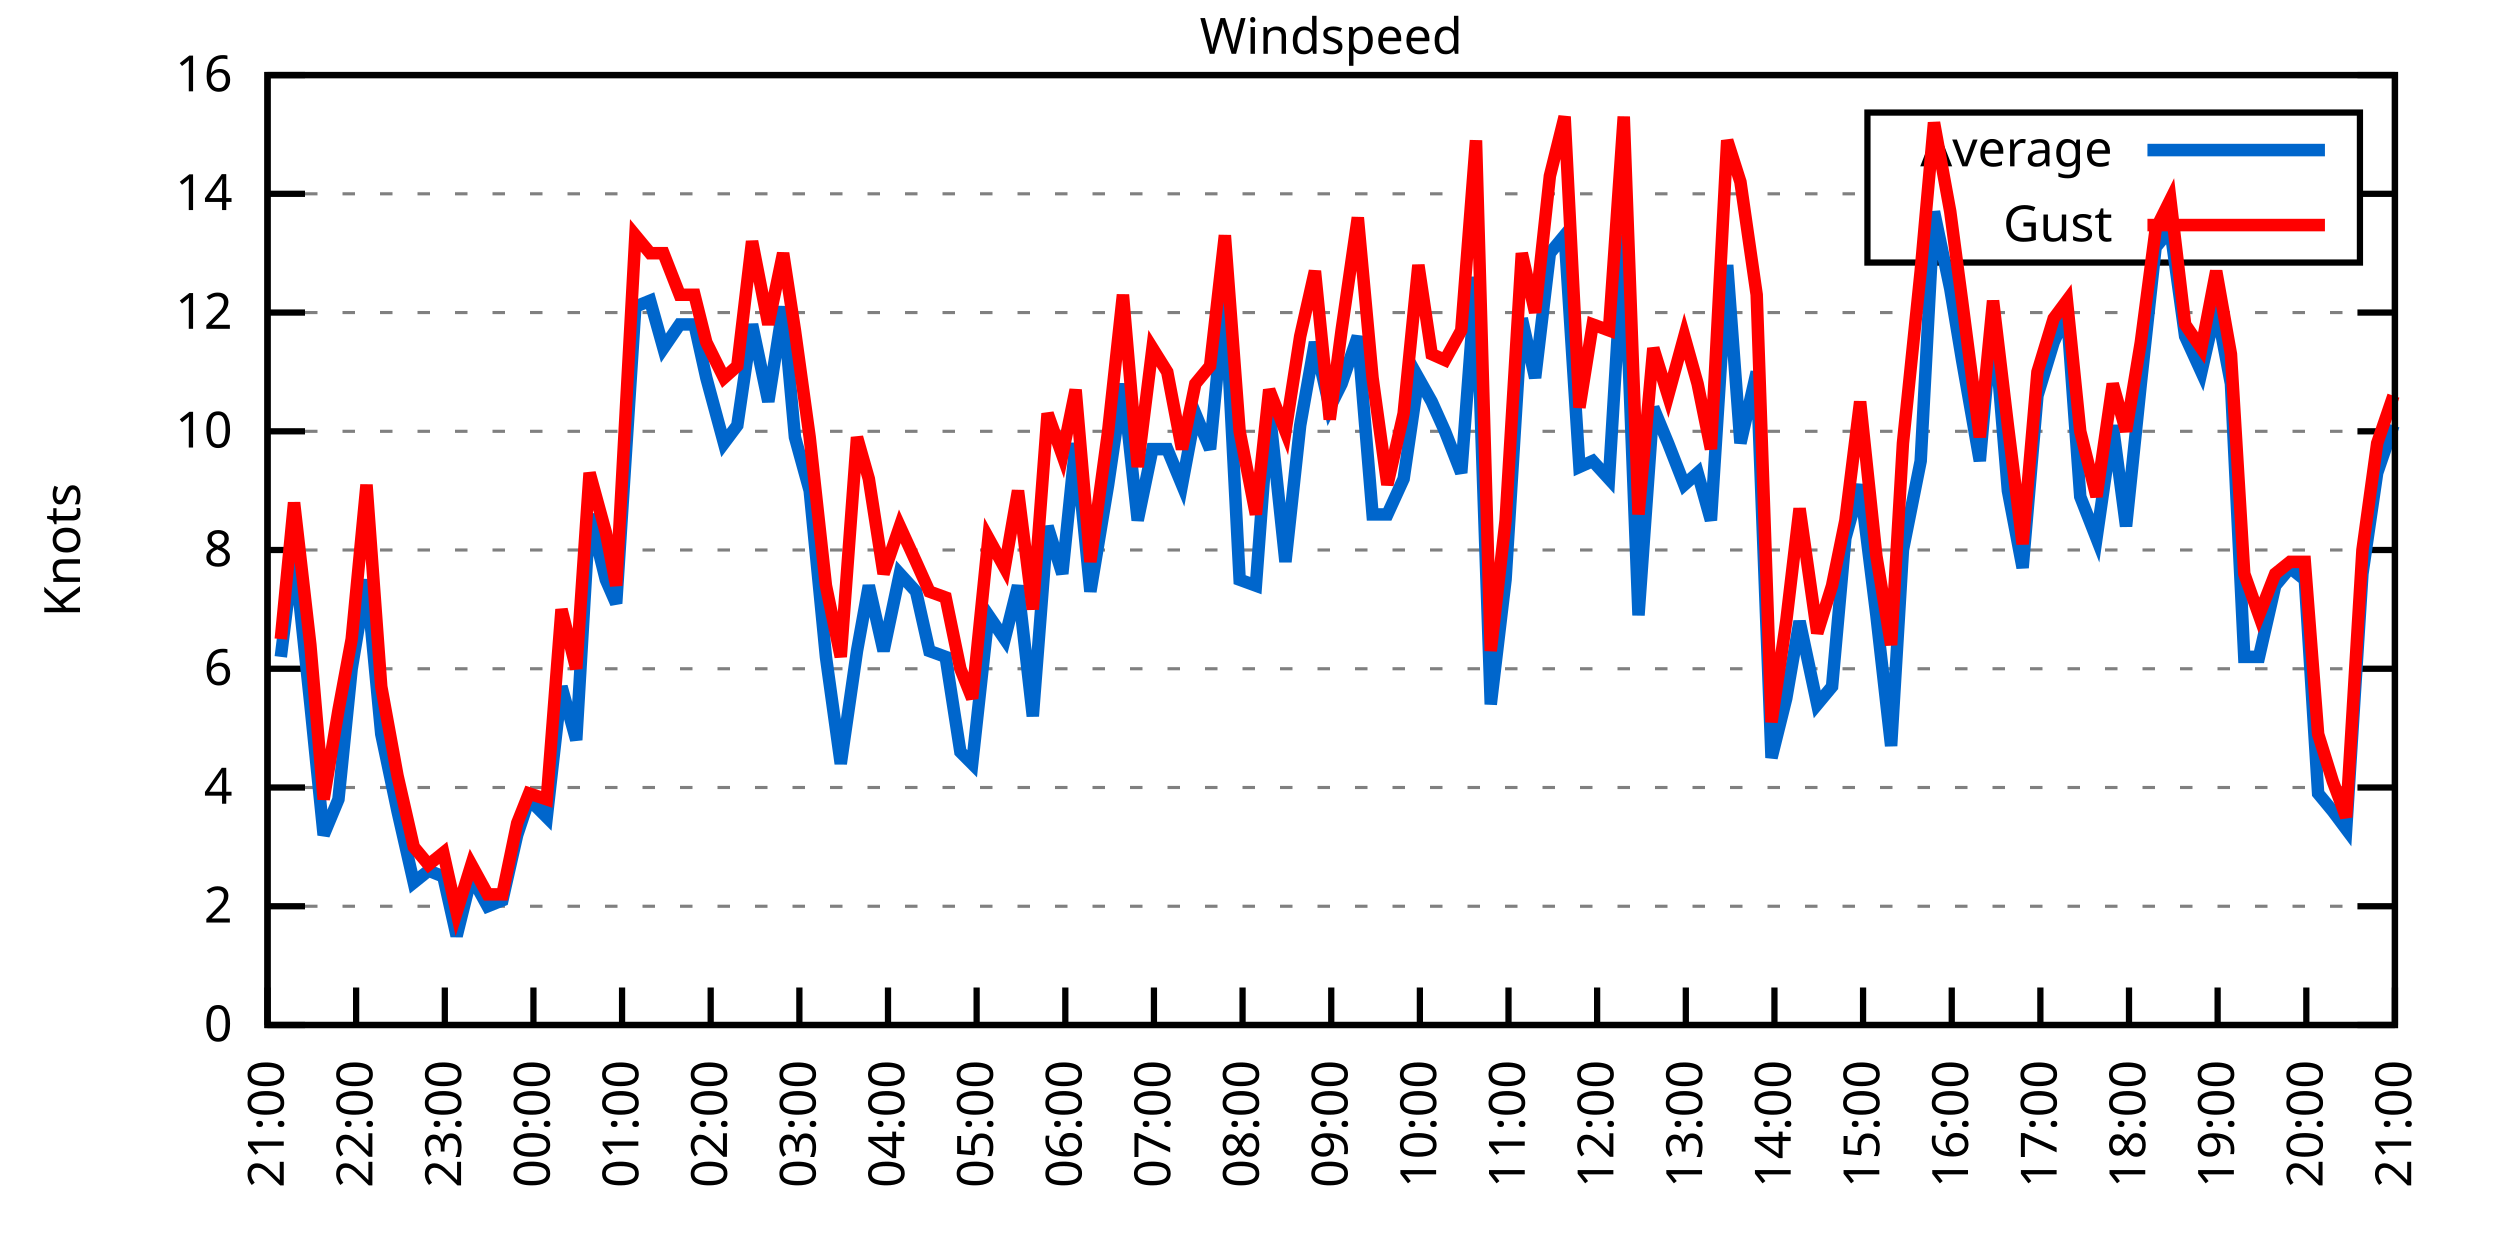
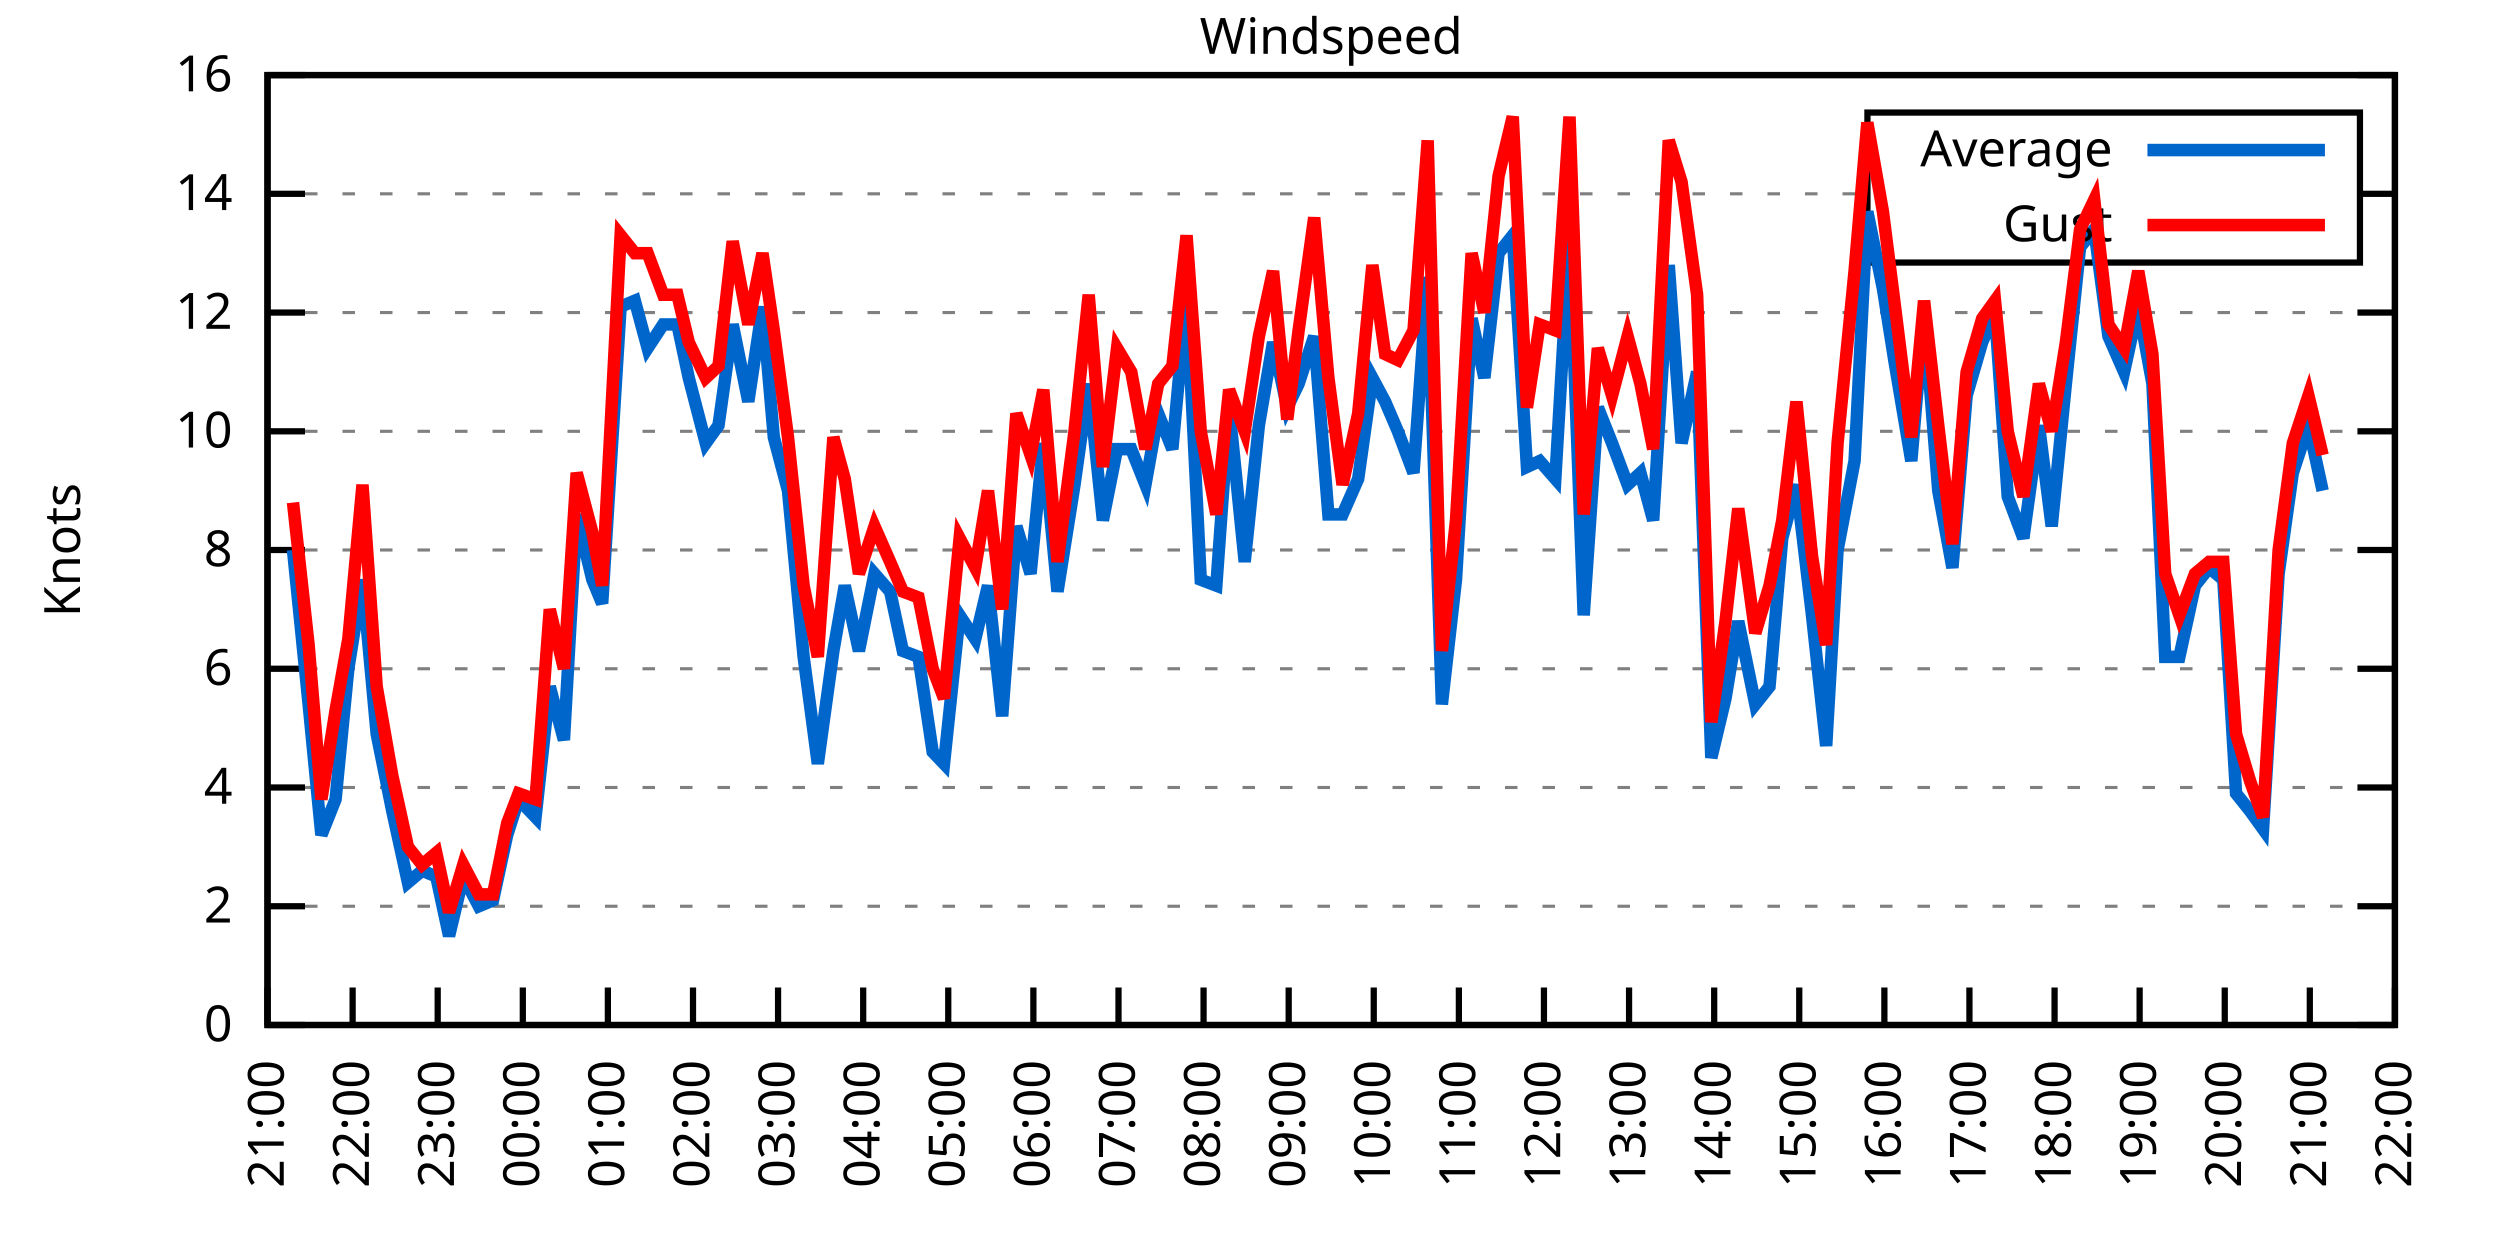
<svg xmlns="http://www.w3.org/2000/svg" xmlns:xlink="http://www.w3.org/1999/xlink" width="400" height="200" viewBox="0 0 400 200">
  <g id="gnuplot_canvas">
    <rect x="0" y="0" width="400" height="200" fill="none" />
    <defs>
      <circle id="gpDot" r="0.5" stroke-width="0.5" stroke="currentColor" />
      <path id="gpPt0" stroke-width="0.333" stroke="currentColor" d="M-1,0 h2 M0,-1 v2" />
      <path id="gpPt1" stroke-width="0.333" stroke="currentColor" d="M-1,-1 L1,1 M1,-1 L-1,1" />
      <path id="gpPt2" stroke-width="0.333" stroke="currentColor" d="M-1,0 L1,0 M0,-1 L0,1 M-1,-1 L1,1 M-1,1 L1,-1" />
      <rect id="gpPt3" stroke-width="0.333" stroke="currentColor" x="-1" y="-1" width="2" height="2" />
      <rect id="gpPt4" stroke-width="0.333" stroke="currentColor" fill="currentColor" x="-1" y="-1" width="2" height="2" />
      <circle id="gpPt5" stroke-width="0.333" stroke="currentColor" cx="0" cy="0" r="1" />
      <use xlink:href="#gpPt5" id="gpPt6" fill="currentColor" stroke="none" />
      <path id="gpPt7" stroke-width="0.333" stroke="currentColor" d="M0,-1.33 L-1.33,0.67 L1.33,0.67 z" />
      <use xlink:href="#gpPt7" id="gpPt8" fill="currentColor" stroke="none" />
      <use xlink:href="#gpPt7" id="gpPt9" stroke="currentColor" transform="rotate(180)" />
      <use xlink:href="#gpPt9" id="gpPt10" fill="currentColor" stroke="none" />
      <use xlink:href="#gpPt3" id="gpPt11" stroke="currentColor" transform="rotate(45)" />
      <use xlink:href="#gpPt11" id="gpPt12" fill="currentColor" stroke="none" />
      <path id="gpPt13" stroke-width="0.333" stroke="currentColor" d="M0,1.330 L1.265,0.411 L0.782,-1.067 L-0.782,-1.076 L-1.265,0.411 z" />
      <use xlink:href="#gpPt13" id="gpPt14" fill="currentColor" stroke="none" />
      <filter id="textbox" filterUnits="objectBoundingBox" x="0" y="0" height="1" width="1">
        <feFlood flood-color="white" flood-opacity="1" result="bgnd" />
        <feComposite in="SourceGraphic" in2="bgnd" operator="atop" />
      </filter>
      <filter id="greybox" filterUnits="objectBoundingBox" x="0" y="0" height="1" width="1">
        <feFlood flood-color="lightgrey" flood-opacity="1" result="grey" />
        <feComposite in="SourceGraphic" in2="grey" operator="atop" />
      </filter>
    </defs>
    <g fill="none" color="white" stroke="currentColor" stroke-width="1.00" stroke-linecap="butt" stroke-linejoin="miter">
</g>
    <g fill="none" color="black" stroke="currentColor" stroke-width="1.00" stroke-linecap="butt" stroke-linejoin="miter">
      <g stroke="none" shape-rendering="crispEdges">
        <polygon fill="rgb(255, 255, 255)" points="42.80,164.00 383.18,164.00 383.18,12.02 42.80,12.02 " />
      </g>
    </g>
    <g fill="none" color="black" stroke="currentColor" stroke-width="1.00" stroke-linecap="butt" stroke-linejoin="miter">
</g>
    <g fill="none" color="black" stroke="black" stroke-width="0.50" stroke-linecap="butt" stroke-linejoin="miter">
</g>
    <g fill="none" color="gray" stroke="currentColor" stroke-width="0.50" stroke-linecap="butt" stroke-linejoin="miter">
      <path stroke="gray" stroke-dasharray="2,4" class="gridline" d="M42.80,164.00 L383.19,164.00  " />
    </g>
    <g fill="none" color="gray" stroke="gray" stroke-width="1.00" stroke-linecap="butt" stroke-linejoin="miter">
</g>
    <g fill="none" color="black" stroke="currentColor" stroke-width="1.00" stroke-linecap="butt" stroke-linejoin="miter">
      <path stroke="black" d="M42.80,164.00 L48.80,164.00 M383.19,164.00 L377.19,164.00  " />
      <g transform="translate(37.20,166.60)" stroke="none" fill="black" font-family="Sans" font-size="8.00" text-anchor="end">
        <text>
          <tspan font-family="Sans"> 0</tspan>
        </text>
      </g>
    </g>
    <g fill="none" color="black" stroke="currentColor" stroke-width="1.00" stroke-linecap="butt" stroke-linejoin="miter">
</g>
    <g fill="none" color="black" stroke="black" stroke-width="0.50" stroke-linecap="butt" stroke-linejoin="miter">
</g>
    <g fill="none" color="gray" stroke="currentColor" stroke-width="0.50" stroke-linecap="butt" stroke-linejoin="miter">
      <path stroke="gray" stroke-dasharray="2,4" class="gridline" d="M42.80,145.00 L383.19,145.00  " />
    </g>
    <g fill="none" color="gray" stroke="gray" stroke-width="1.00" stroke-linecap="butt" stroke-linejoin="miter">
</g>
    <g fill="none" color="black" stroke="currentColor" stroke-width="1.00" stroke-linecap="butt" stroke-linejoin="miter">
      <path stroke="black" d="M42.80,145.00 L48.80,145.00 M383.19,145.00 L377.19,145.00  " />
      <g transform="translate(37.20,147.60)" stroke="none" fill="black" font-family="Sans" font-size="8.00" text-anchor="end">
        <text>
          <tspan font-family="Sans"> 2</tspan>
        </text>
      </g>
    </g>
    <g fill="none" color="black" stroke="currentColor" stroke-width="1.00" stroke-linecap="butt" stroke-linejoin="miter">
</g>
    <g fill="none" color="black" stroke="black" stroke-width="0.50" stroke-linecap="butt" stroke-linejoin="miter">
</g>
    <g fill="none" color="gray" stroke="currentColor" stroke-width="0.50" stroke-linecap="butt" stroke-linejoin="miter">
      <path stroke="gray" stroke-dasharray="2,4" class="gridline" d="M42.80,126.00 L383.19,126.00  " />
    </g>
    <g fill="none" color="gray" stroke="gray" stroke-width="1.00" stroke-linecap="butt" stroke-linejoin="miter">
</g>
    <g fill="none" color="black" stroke="currentColor" stroke-width="1.00" stroke-linecap="butt" stroke-linejoin="miter">
      <path stroke="black" d="M42.80,126.00 L48.80,126.00 M383.19,126.00 L377.19,126.00  " />
      <g transform="translate(37.20,128.60)" stroke="none" fill="black" font-family="Sans" font-size="8.00" text-anchor="end">
        <text>
          <tspan font-family="Sans"> 4</tspan>
        </text>
      </g>
    </g>
    <g fill="none" color="black" stroke="currentColor" stroke-width="1.00" stroke-linecap="butt" stroke-linejoin="miter">
</g>
    <g fill="none" color="black" stroke="black" stroke-width="0.50" stroke-linecap="butt" stroke-linejoin="miter">
</g>
    <g fill="none" color="gray" stroke="currentColor" stroke-width="0.50" stroke-linecap="butt" stroke-linejoin="miter">
      <path stroke="gray" stroke-dasharray="2,4" class="gridline" d="M42.80,107.00 L383.19,107.00  " />
    </g>
    <g fill="none" color="gray" stroke="gray" stroke-width="1.00" stroke-linecap="butt" stroke-linejoin="miter">
</g>
    <g fill="none" color="black" stroke="currentColor" stroke-width="1.00" stroke-linecap="butt" stroke-linejoin="miter">
      <path stroke="black" d="M42.80,107.00 L48.80,107.00 M383.19,107.00 L377.19,107.00  " />
      <g transform="translate(37.20,109.60)" stroke="none" fill="black" font-family="Sans" font-size="8.00" text-anchor="end">
        <text>
          <tspan font-family="Sans"> 6</tspan>
        </text>
      </g>
    </g>
    <g fill="none" color="black" stroke="currentColor" stroke-width="1.00" stroke-linecap="butt" stroke-linejoin="miter">
</g>
    <g fill="none" color="black" stroke="black" stroke-width="0.50" stroke-linecap="butt" stroke-linejoin="miter">
</g>
    <g fill="none" color="gray" stroke="currentColor" stroke-width="0.50" stroke-linecap="butt" stroke-linejoin="miter">
      <path stroke="gray" stroke-dasharray="2,4" class="gridline" d="M42.80,88.00 L383.19,88.00  " />
    </g>
    <g fill="none" color="gray" stroke="gray" stroke-width="1.00" stroke-linecap="butt" stroke-linejoin="miter">
</g>
    <g fill="none" color="black" stroke="currentColor" stroke-width="1.00" stroke-linecap="butt" stroke-linejoin="miter">
      <path stroke="black" d="M42.80,88.00 L48.80,88.00 M383.19,88.00 L377.19,88.00  " />
      <g transform="translate(37.20,90.60)" stroke="none" fill="black" font-family="Sans" font-size="8.00" text-anchor="end">
        <text>
          <tspan font-family="Sans"> 8</tspan>
        </text>
      </g>
    </g>
    <g fill="none" color="black" stroke="currentColor" stroke-width="1.00" stroke-linecap="butt" stroke-linejoin="miter">
</g>
    <g fill="none" color="black" stroke="black" stroke-width="0.50" stroke-linecap="butt" stroke-linejoin="miter">
</g>
    <g fill="none" color="gray" stroke="currentColor" stroke-width="0.50" stroke-linecap="butt" stroke-linejoin="miter">
      <path stroke="gray" stroke-dasharray="2,4" class="gridline" d="M42.80,69.01 L383.19,69.01  " />
    </g>
    <g fill="none" color="gray" stroke="gray" stroke-width="1.00" stroke-linecap="butt" stroke-linejoin="miter">
</g>
    <g fill="none" color="black" stroke="currentColor" stroke-width="1.00" stroke-linecap="butt" stroke-linejoin="miter">
      <path stroke="black" d="M42.80,69.01 L48.80,69.01 M383.19,69.01 L377.19,69.01  " />
      <g transform="translate(37.20,71.61)" stroke="none" fill="black" font-family="Sans" font-size="8.00" text-anchor="end">
        <text>
          <tspan font-family="Sans"> 10</tspan>
        </text>
      </g>
    </g>
    <g fill="none" color="black" stroke="currentColor" stroke-width="1.00" stroke-linecap="butt" stroke-linejoin="miter">
</g>
    <g fill="none" color="black" stroke="black" stroke-width="0.50" stroke-linecap="butt" stroke-linejoin="miter">
</g>
    <g fill="none" color="gray" stroke="currentColor" stroke-width="0.50" stroke-linecap="butt" stroke-linejoin="miter">
      <path stroke="gray" stroke-dasharray="2,4" class="gridline" d="M42.80,50.01 L383.19,50.01  " />
    </g>
    <g fill="none" color="gray" stroke="gray" stroke-width="1.00" stroke-linecap="butt" stroke-linejoin="miter">
</g>
    <g fill="none" color="black" stroke="currentColor" stroke-width="1.00" stroke-linecap="butt" stroke-linejoin="miter">
      <path stroke="black" d="M42.80,50.01 L48.80,50.01 M383.19,50.01 L377.19,50.01  " />
      <g transform="translate(37.20,52.61)" stroke="none" fill="black" font-family="Sans" font-size="8.00" text-anchor="end">
        <text>
          <tspan font-family="Sans"> 12</tspan>
        </text>
      </g>
    </g>
    <g fill="none" color="black" stroke="currentColor" stroke-width="1.00" stroke-linecap="butt" stroke-linejoin="miter">
</g>
    <g fill="none" color="black" stroke="black" stroke-width="0.50" stroke-linecap="butt" stroke-linejoin="miter">
</g>
    <g fill="none" color="gray" stroke="currentColor" stroke-width="0.50" stroke-linecap="butt" stroke-linejoin="miter">
      <path stroke="gray" stroke-dasharray="2,4" class="gridline" d="M42.80,31.01 L298.79,31.01 M377.59,31.01 L383.19,31.01  " />
    </g>
    <g fill="none" color="gray" stroke="gray" stroke-width="1.00" stroke-linecap="butt" stroke-linejoin="miter">
</g>
    <g fill="none" color="black" stroke="currentColor" stroke-width="1.00" stroke-linecap="butt" stroke-linejoin="miter">
      <path stroke="black" d="M42.80,31.01 L48.80,31.01 M383.19,31.01 L377.19,31.01  " />
      <g transform="translate(37.20,33.61)" stroke="none" fill="black" font-family="Sans" font-size="8.00" text-anchor="end">
        <text>
          <tspan font-family="Sans"> 14</tspan>
        </text>
      </g>
    </g>
    <g fill="none" color="black" stroke="currentColor" stroke-width="1.00" stroke-linecap="butt" stroke-linejoin="miter">
</g>
    <g fill="none" color="black" stroke="black" stroke-width="0.50" stroke-linecap="butt" stroke-linejoin="miter">
</g>
    <g fill="none" color="gray" stroke="currentColor" stroke-width="0.50" stroke-linecap="butt" stroke-linejoin="miter">
      <path stroke="gray" stroke-dasharray="2,4" class="gridline" d="M42.80,12.01 L383.19,12.01  " />
    </g>
    <g fill="none" color="gray" stroke="gray" stroke-width="1.00" stroke-linecap="butt" stroke-linejoin="miter">
</g>
    <g fill="none" color="black" stroke="currentColor" stroke-width="1.00" stroke-linecap="butt" stroke-linejoin="miter">
      <path stroke="black" d="M42.80,12.01 L48.80,12.01 M383.19,12.01 L377.19,12.01  " />
      <g transform="translate(37.20,14.61)" stroke="none" fill="black" font-family="Sans" font-size="8.00" text-anchor="end">
        <text>
          <tspan font-family="Sans"> 16</tspan>
        </text>
      </g>
    </g>
    <g fill="none" color="black" stroke="currentColor" stroke-width="1.00" stroke-linecap="butt" stroke-linejoin="miter">
      <path stroke="black" d="M42.80,164.00 L42.80,158.00  " />
      <g transform="translate(45.40,169.60) rotate(270.00)" stroke="none" fill="black" font-family="Sans" font-size="8.00" text-anchor="end">
        <text>
          <tspan font-family="Sans">21:00</tspan>
        </text>
      </g>
    </g>
    <g fill="none" color="black" stroke="currentColor" stroke-width="1.00" stroke-linecap="butt" stroke-linejoin="miter">
-       <path stroke="black" d="M56.98,164.00 L56.98,158.00  " />
-       <g transform="translate(59.58,169.60) rotate(270.00)" stroke="none" fill="black" font-family="Sans" font-size="8.00" text-anchor="end">
+       <path stroke="black" d="M56.42,164.00 L56.42,158.00  " />
+       <g transform="translate(59.02,169.60) rotate(270.00)" stroke="none" fill="black" font-family="Sans" font-size="8.00" text-anchor="end">
        <text>
          <tspan font-family="Sans">22:00</tspan>
        </text>
      </g>
    </g>
    <g fill="none" color="black" stroke="currentColor" stroke-width="1.00" stroke-linecap="butt" stroke-linejoin="miter">
-       <path stroke="black" d="M71.17,164.00 L71.17,158.00  " />
-       <g transform="translate(73.77,169.60) rotate(270.00)" stroke="none" fill="black" font-family="Sans" font-size="8.00" text-anchor="end">
+       <path stroke="black" d="M70.03,164.00 L70.03,158.00  " />
+       <g transform="translate(72.63,169.60) rotate(270.00)" stroke="none" fill="black" font-family="Sans" font-size="8.00" text-anchor="end">
        <text>
          <tspan font-family="Sans">23:00</tspan>
        </text>
      </g>
    </g>
    <g fill="none" color="black" stroke="currentColor" stroke-width="1.00" stroke-linecap="butt" stroke-linejoin="miter">
-       <path stroke="black" d="M85.35,164.00 L85.35,158.00  " />
-       <g transform="translate(87.95,169.60) rotate(270.00)" stroke="none" fill="black" font-family="Sans" font-size="8.00" text-anchor="end">
+       <path stroke="black" d="M83.65,164.00 L83.65,158.00  " />
+       <g transform="translate(86.25,169.60) rotate(270.00)" stroke="none" fill="black" font-family="Sans" font-size="8.00" text-anchor="end">
        <text>
          <tspan font-family="Sans">00:00</tspan>
        </text>
      </g>
    </g>
    <g fill="none" color="black" stroke="currentColor" stroke-width="1.00" stroke-linecap="butt" stroke-linejoin="miter">
-       <path stroke="black" d="M99.53,164.00 L99.53,158.00  " />
-       <g transform="translate(102.13,169.60) rotate(270.00)" stroke="none" fill="black" font-family="Sans" font-size="8.00" text-anchor="end">
+       <path stroke="black" d="M97.26,164.00 L97.26,158.00  " />
+       <g transform="translate(99.86,169.60) rotate(270.00)" stroke="none" fill="black" font-family="Sans" font-size="8.00" text-anchor="end">
        <text>
          <tspan font-family="Sans">01:00</tspan>
        </text>
      </g>
    </g>
    <g fill="none" color="black" stroke="currentColor" stroke-width="1.00" stroke-linecap="butt" stroke-linejoin="miter">
-       <path stroke="black" d="M113.71,164.00 L113.71,158.00  " />
-       <g transform="translate(116.31,169.60) rotate(270.00)" stroke="none" fill="black" font-family="Sans" font-size="8.00" text-anchor="end">
+       <path stroke="black" d="M110.88,164.00 L110.88,158.00  " />
+       <g transform="translate(113.48,169.60) rotate(270.00)" stroke="none" fill="black" font-family="Sans" font-size="8.00" text-anchor="end">
        <text>
          <tspan font-family="Sans">02:00</tspan>
        </text>
      </g>
    </g>
    <g fill="none" color="black" stroke="currentColor" stroke-width="1.00" stroke-linecap="butt" stroke-linejoin="miter">
-       <path stroke="black" d="M127.90,164.00 L127.90,158.00  " />
-       <g transform="translate(130.50,169.60) rotate(270.00)" stroke="none" fill="black" font-family="Sans" font-size="8.00" text-anchor="end">
+       <path stroke="black" d="M124.49,164.00 L124.49,158.00  " />
+       <g transform="translate(127.09,169.60) rotate(270.00)" stroke="none" fill="black" font-family="Sans" font-size="8.00" text-anchor="end">
        <text>
          <tspan font-family="Sans">03:00</tspan>
        </text>
      </g>
    </g>
    <g fill="none" color="black" stroke="currentColor" stroke-width="1.00" stroke-linecap="butt" stroke-linejoin="miter">
-       <path stroke="black" d="M142.08,164.00 L142.08,158.00  " />
-       <g transform="translate(144.68,169.60) rotate(270.00)" stroke="none" fill="black" font-family="Sans" font-size="8.00" text-anchor="end">
+       <path stroke="black" d="M138.11,164.00 L138.11,158.00  " />
+       <g transform="translate(140.71,169.60) rotate(270.00)" stroke="none" fill="black" font-family="Sans" font-size="8.00" text-anchor="end">
        <text>
          <tspan font-family="Sans">04:00</tspan>
        </text>
      </g>
    </g>
    <g fill="none" color="black" stroke="currentColor" stroke-width="1.00" stroke-linecap="butt" stroke-linejoin="miter">
-       <path stroke="black" d="M156.26,164.00 L156.26,158.00  " />
-       <g transform="translate(158.86,169.60) rotate(270.00)" stroke="none" fill="black" font-family="Sans" font-size="8.00" text-anchor="end">
+       <path stroke="black" d="M151.72,164.00 L151.72,158.00  " />
+       <g transform="translate(154.32,169.60) rotate(270.00)" stroke="none" fill="black" font-family="Sans" font-size="8.00" text-anchor="end">
        <text>
          <tspan font-family="Sans">05:00</tspan>
        </text>
      </g>
    </g>
    <g fill="none" color="black" stroke="currentColor" stroke-width="1.00" stroke-linecap="butt" stroke-linejoin="miter">
-       <path stroke="black" d="M170.45,164.00 L170.45,158.00  " />
-       <g transform="translate(173.05,169.60) rotate(270.00)" stroke="none" fill="black" font-family="Sans" font-size="8.00" text-anchor="end">
+       <path stroke="black" d="M165.34,164.00 L165.34,158.00  " />
+       <g transform="translate(167.94,169.60) rotate(270.00)" stroke="none" fill="black" font-family="Sans" font-size="8.00" text-anchor="end">
        <text>
          <tspan font-family="Sans">06:00</tspan>
        </text>
      </g>
    </g>
    <g fill="none" color="black" stroke="currentColor" stroke-width="1.00" stroke-linecap="butt" stroke-linejoin="miter">
-       <path stroke="black" d="M184.63,164.00 L184.63,158.00  " />
-       <g transform="translate(187.23,169.60) rotate(270.00)" stroke="none" fill="black" font-family="Sans" font-size="8.00" text-anchor="end">
+       <path stroke="black" d="M178.96,164.00 L178.96,158.00  " />
+       <g transform="translate(181.56,169.60) rotate(270.00)" stroke="none" fill="black" font-family="Sans" font-size="8.00" text-anchor="end">
        <text>
          <tspan font-family="Sans">07:00</tspan>
        </text>
      </g>
    </g>
    <g fill="none" color="black" stroke="currentColor" stroke-width="1.00" stroke-linecap="butt" stroke-linejoin="miter">
-       <path stroke="black" d="M198.81,164.00 L198.81,158.00  " />
-       <g transform="translate(201.41,169.60) rotate(270.00)" stroke="none" fill="black" font-family="Sans" font-size="8.00" text-anchor="end">
+       <path stroke="black" d="M192.57,164.00 L192.57,158.00  " />
+       <g transform="translate(195.17,169.60) rotate(270.00)" stroke="none" fill="black" font-family="Sans" font-size="8.00" text-anchor="end">
        <text>
          <tspan font-family="Sans">08:00</tspan>
        </text>
      </g>
    </g>
    <g fill="none" color="black" stroke="currentColor" stroke-width="1.00" stroke-linecap="butt" stroke-linejoin="miter">
-       <path stroke="black" d="M213.00,164.00 L213.00,158.00  " />
-       <g transform="translate(215.60,169.60) rotate(270.00)" stroke="none" fill="black" font-family="Sans" font-size="8.00" text-anchor="end">
+       <path stroke="black" d="M206.19,164.00 L206.19,158.00  " />
+       <g transform="translate(208.79,169.60) rotate(270.00)" stroke="none" fill="black" font-family="Sans" font-size="8.00" text-anchor="end">
        <text>
          <tspan font-family="Sans">09:00</tspan>
        </text>
      </g>
    </g>
    <g fill="none" color="black" stroke="currentColor" stroke-width="1.00" stroke-linecap="butt" stroke-linejoin="miter">
-       <path stroke="black" d="M227.18,164.00 L227.18,158.00  " />
-       <g transform="translate(229.78,169.60) rotate(270.00)" stroke="none" fill="black" font-family="Sans" font-size="8.00" text-anchor="end">
+       <path stroke="black" d="M219.80,164.00 L219.80,158.00  " />
+       <g transform="translate(222.40,169.60) rotate(270.00)" stroke="none" fill="black" font-family="Sans" font-size="8.00" text-anchor="end">
        <text>
          <tspan font-family="Sans">10:00</tspan>
        </text>
      </g>
    </g>
    <g fill="none" color="black" stroke="currentColor" stroke-width="1.00" stroke-linecap="butt" stroke-linejoin="miter">
-       <path stroke="black" d="M241.36,164.00 L241.36,158.00  " />
-       <g transform="translate(243.96,169.60) rotate(270.00)" stroke="none" fill="black" font-family="Sans" font-size="8.00" text-anchor="end">
+       <path stroke="black" d="M233.42,164.00 L233.42,158.00  " />
+       <g transform="translate(236.02,169.60) rotate(270.00)" stroke="none" fill="black" font-family="Sans" font-size="8.00" text-anchor="end">
        <text>
          <tspan font-family="Sans">11:00</tspan>
        </text>
      </g>
    </g>
    <g fill="none" color="black" stroke="currentColor" stroke-width="1.00" stroke-linecap="butt" stroke-linejoin="miter">
-       <path stroke="black" d="M255.54,164.00 L255.54,158.00  " />
-       <g transform="translate(258.14,169.60) rotate(270.00)" stroke="none" fill="black" font-family="Sans" font-size="8.00" text-anchor="end">
+       <path stroke="black" d="M247.03,164.00 L247.03,158.00  " />
+       <g transform="translate(249.63,169.60) rotate(270.00)" stroke="none" fill="black" font-family="Sans" font-size="8.00" text-anchor="end">
        <text>
          <tspan font-family="Sans">12:00</tspan>
        </text>
      </g>
    </g>
    <g fill="none" color="black" stroke="currentColor" stroke-width="1.00" stroke-linecap="butt" stroke-linejoin="miter">
-       <path stroke="black" d="M269.73,164.00 L269.73,158.00  " />
-       <g transform="translate(272.33,169.60) rotate(270.00)" stroke="none" fill="black" font-family="Sans" font-size="8.00" text-anchor="end">
+       <path stroke="black" d="M260.65,164.00 L260.65,158.00  " />
+       <g transform="translate(263.25,169.60) rotate(270.00)" stroke="none" fill="black" font-family="Sans" font-size="8.00" text-anchor="end">
        <text>
          <tspan font-family="Sans">13:00</tspan>
        </text>
      </g>
    </g>
    <g fill="none" color="black" stroke="currentColor" stroke-width="1.00" stroke-linecap="butt" stroke-linejoin="miter">
-       <path stroke="black" d="M283.91,164.00 L283.91,158.00  " />
-       <g transform="translate(286.51,169.60) rotate(270.00)" stroke="none" fill="black" font-family="Sans" font-size="8.00" text-anchor="end">
+       <path stroke="black" d="M274.27,164.00 L274.27,158.00  " />
+       <g transform="translate(276.87,169.60) rotate(270.00)" stroke="none" fill="black" font-family="Sans" font-size="8.00" text-anchor="end">
        <text>
          <tspan font-family="Sans">14:00</tspan>
        </text>
      </g>
    </g>
    <g fill="none" color="black" stroke="currentColor" stroke-width="1.00" stroke-linecap="butt" stroke-linejoin="miter">
-       <path stroke="black" d="M298.09,164.00 L298.09,158.00  " />
-       <g transform="translate(300.69,169.60) rotate(270.00)" stroke="none" fill="black" font-family="Sans" font-size="8.00" text-anchor="end">
+       <path stroke="black" d="M287.88,164.00 L287.88,158.00  " />
+       <g transform="translate(290.48,169.60) rotate(270.00)" stroke="none" fill="black" font-family="Sans" font-size="8.00" text-anchor="end">
        <text>
          <tspan font-family="Sans">15:00</tspan>
        </text>
      </g>
    </g>
    <g fill="none" color="black" stroke="currentColor" stroke-width="1.00" stroke-linecap="butt" stroke-linejoin="miter">
-       <path stroke="black" d="M312.28,164.00 L312.28,158.00  " />
-       <g transform="translate(314.88,169.60) rotate(270.00)" stroke="none" fill="black" font-family="Sans" font-size="8.00" text-anchor="end">
+       <path stroke="black" d="M301.50,164.00 L301.50,158.00  " />
+       <g transform="translate(304.10,169.60) rotate(270.00)" stroke="none" fill="black" font-family="Sans" font-size="8.00" text-anchor="end">
        <text>
          <tspan font-family="Sans">16:00</tspan>
        </text>
      </g>
    </g>
    <g fill="none" color="black" stroke="currentColor" stroke-width="1.00" stroke-linecap="butt" stroke-linejoin="miter">
-       <path stroke="black" d="M326.46,164.00 L326.46,158.00  " />
-       <g transform="translate(329.06,169.60) rotate(270.00)" stroke="none" fill="black" font-family="Sans" font-size="8.00" text-anchor="end">
+       <path stroke="black" d="M315.11,164.00 L315.11,158.00  " />
+       <g transform="translate(317.71,169.60) rotate(270.00)" stroke="none" fill="black" font-family="Sans" font-size="8.00" text-anchor="end">
        <text>
          <tspan font-family="Sans">17:00</tspan>
        </text>
      </g>
    </g>
    <g fill="none" color="black" stroke="currentColor" stroke-width="1.00" stroke-linecap="butt" stroke-linejoin="miter">
-       <path stroke="black" d="M340.64,164.00 L340.64,158.00  " />
-       <g transform="translate(343.24,169.60) rotate(270.00)" stroke="none" fill="black" font-family="Sans" font-size="8.00" text-anchor="end">
+       <path stroke="black" d="M328.73,164.00 L328.73,158.00  " />
+       <g transform="translate(331.33,169.60) rotate(270.00)" stroke="none" fill="black" font-family="Sans" font-size="8.00" text-anchor="end">
        <text>
          <tspan font-family="Sans">18:00</tspan>
        </text>
      </g>
    </g>
    <g fill="none" color="black" stroke="currentColor" stroke-width="1.00" stroke-linecap="butt" stroke-linejoin="miter">
-       <path stroke="black" d="M354.82,164.00 L354.82,158.00  " />
-       <g transform="translate(357.42,169.60) rotate(270.00)" stroke="none" fill="black" font-family="Sans" font-size="8.00" text-anchor="end">
+       <path stroke="black" d="M342.34,164.00 L342.34,158.00  " />
+       <g transform="translate(344.94,169.60) rotate(270.00)" stroke="none" fill="black" font-family="Sans" font-size="8.00" text-anchor="end">
        <text>
          <tspan font-family="Sans">19:00</tspan>
        </text>
      </g>
    </g>
    <g fill="none" color="black" stroke="currentColor" stroke-width="1.00" stroke-linecap="butt" stroke-linejoin="miter">
-       <path stroke="black" d="M369.01,164.00 L369.01,158.00  " />
-       <g transform="translate(371.61,169.60) rotate(270.00)" stroke="none" fill="black" font-family="Sans" font-size="8.00" text-anchor="end">
+       <path stroke="black" d="M355.96,164.00 L355.96,158.00  " />
+       <g transform="translate(358.56,169.60) rotate(270.00)" stroke="none" fill="black" font-family="Sans" font-size="8.00" text-anchor="end">
        <text>
          <tspan font-family="Sans">20:00</tspan>
+         </text>
+       </g>
+     </g>
+     <g fill="none" color="black" stroke="currentColor" stroke-width="1.00" stroke-linecap="butt" stroke-linejoin="miter">
+       <path stroke="black" d="M369.57,164.00 L369.57,158.00  " />
+       <g transform="translate(372.17,169.60) rotate(270.00)" stroke="none" fill="black" font-family="Sans" font-size="8.00" text-anchor="end">
+         <text>
+           <tspan font-family="Sans">21:00</tspan>
        </text>
      </g>
    </g>
    <g fill="none" color="black" stroke="currentColor" stroke-width="1.00" stroke-linecap="butt" stroke-linejoin="miter">
      <path stroke="black" d="M383.19,164.00 L383.19,158.00  " />
      <g transform="translate(385.79,169.60) rotate(270.00)" stroke="none" fill="black" font-family="Sans" font-size="8.00" text-anchor="end">
        <text>
-           <tspan font-family="Sans">21:00</tspan>
+           <tspan font-family="Sans">22:00</tspan>
        </text>
      </g>
    </g>
    <g fill="none" color="black" stroke="currentColor" stroke-width="1.00" stroke-linecap="butt" stroke-linejoin="miter">
</g>
    <g fill="none" color="black" stroke="currentColor" stroke-width="1.00" stroke-linecap="butt" stroke-linejoin="miter">
      <path stroke="black" d="M42.80,12.01 L42.80,164.00 L383.19,164.00 L383.19,12.01 L42.80,12.01 Z  " />
    </g>
    <g fill="none" color="black" stroke="currentColor" stroke-width="1.00" stroke-linecap="butt" stroke-linejoin="miter">
</g>
    <g fill="none" color="black" stroke="currentColor" stroke-width="1.00" stroke-linecap="butt" stroke-linejoin="miter">
      <path stroke="black" d="M298.79,42.01 L298.79,18.01 L377.59,18.01 L377.59,42.01 L298.79,42.01 Z  " />
    </g>
    <g id="Windspeed_plot_1">
      <g fill="none" color="white" stroke="black" stroke-width="2.00" stroke-linecap="butt" stroke-linejoin="miter">
</g>
      <g fill="none" color="black" stroke="currentColor" stroke-width="2.00" stroke-linecap="butt" stroke-linejoin="miter">
        <g transform="translate(337.99,26.61)" stroke="none" fill="black" font-family="Sans" font-size="8.00" text-anchor="end">
          <text>
            <tspan font-family="Sans">Average</tspan>
          </text>
        </g>
      </g>
      <g fill="none" color="black" stroke="currentColor" stroke-width="2.00" stroke-linecap="butt" stroke-linejoin="miter">
-         <path stroke="rgb(  0, 102, 204)" d="M343.59,24.01 L371.99,24.01 M44.93,105.10 L47.05,88.00 L49.66,112.70 L51.78,133.60 L54.15,127.90 L56.27,107.00   L58.64,92.75 L61.00,117.45 L63.60,129.80 L66.20,141.20 L68.57,139.30 L70.93,140.25 L73.06,149.75 L75.42,140.25   L78.02,145.00 L80.38,144.05 L82.75,133.60 L84.64,127.90 L87.48,130.75 L89.84,109.85 L92.20,118.40 L94.33,82.31   L96.93,92.75 L98.59,96.55 L101.66,49.06 L104.02,48.11 L106.15,55.71 L108.75,51.91 L111.11,51.91 L113.01,60.46   L115.84,70.91 L117.97,68.06 L120.33,51.91 L122.93,64.26 L125.30,49.06 L127.19,69.96 L129.55,78.51 L132.15,105.10   L134.52,122.20 L137.12,104.15 L139.01,93.70 L141.37,104.15 L143.97,91.80 L146.57,94.65 L148.70,104.15 L151.30,105.10   L153.66,120.30 L155.55,122.20 L158.15,98.45 L160.75,102.25 L162.88,93.70 L165.25,114.60 L167.61,84.21 L169.97,91.80   L172.10,70.91 L174.46,94.65 L177.30,77.56 L179.67,61.41 L182.03,83.26 L184.39,71.86 L186.76,71.86 L189.12,77.56   L191.25,66.16 L193.61,71.86 L195.98,47.16 L198.34,92.75 L200.94,93.70 L203.07,65.21 L205.67,89.90 L208.03,68.06   L210.39,54.76 L212.76,65.21 L214.65,61.41 L217.25,53.81 L219.61,82.31 L221.98,82.31 L224.58,76.61 L226.94,60.46   L229.07,64.26 L231.20,69.01 L233.80,75.66 L236.16,44.31 L238.52,112.70 L240.89,92.75 L243.49,50.96 L245.62,60.46   L247.98,40.51 L250.34,37.66 L252.71,74.71 L254.83,73.76 L257.43,76.61 L259.80,37.66 L262.16,98.45 L264.53,65.21   L266.89,70.91 L269.49,77.56 L271.62,75.66 L273.75,83.26 L276.35,42.41 L278.47,70.91 L281.07,59.51 L283.44,121.25   L285.80,111.75 L287.93,99.40 L290.76,112.70 L293.13,109.85 L295.26,86.11 L297.62,77.56 L300.22,98.45 L302.58,119.35   L304.47,88.00 L307.31,73.76 L309.44,33.86 L312.04,46.21 L313.93,57.61 L316.77,73.76 L318.89,50.01 L321.26,78.51   L323.62,90.85 L325.99,63.31 L328.59,54.76 L330.71,50.01 L332.84,79.46 L335.44,86.11 L338.04,68.06 L340.17,84.21   L342.53,61.41 L344.90,39.56 L347.26,36.71 L349.62,53.81 L352.22,59.51 L354.59,49.06 L356.95,61.41 L359.08,105.10   L361.44,105.10 L364.04,93.70 L366.41,90.85 L368.77,92.75 L370.90,126.95 L373.26,129.80 L375.39,132.65 L377.99,91.80   L380.35,75.66 L382.95,68.06  " />
+         <path stroke="rgb(  0, 102, 204)" d="M343.59,24.01 L371.99,24.01 M46.88,88.00 L49.38,112.70 L51.42,133.60 L53.69,127.90 L55.73,107.00 L58.00,92.75   L60.27,117.45 L62.77,129.80 L65.27,141.20 L67.54,139.30 L69.80,140.25 L71.85,149.75 L74.12,140.25 L76.61,145.00   L78.88,144.05 L81.15,133.60 L82.97,127.90 L85.69,130.75 L87.96,109.85 L90.23,118.40 L92.27,82.31 L94.77,92.75   L96.35,96.55 L99.30,49.06 L101.57,48.11 L103.62,55.71 L106.11,51.91 L108.38,51.91 L110.20,60.46 L112.92,70.91   L114.96,68.06 L117.23,51.91 L119.73,64.26 L122.00,49.06 L123.81,69.96 L126.08,78.51 L128.58,105.10 L130.85,122.20   L133.34,104.15 L135.16,93.70 L137.43,104.15 L139.92,91.80 L142.42,94.65 L144.46,104.15 L146.96,105.10 L149.23,120.30   L151.04,122.20 L153.54,98.45 L156.04,102.25 L158.08,93.70 L160.35,114.60 L162.62,84.21 L164.89,91.80 L166.93,70.91   L169.20,94.65 L171.92,77.56 L174.19,61.41 L176.46,83.26 L178.73,71.86 L181.00,71.86 L183.27,77.56 L185.31,66.16   L187.58,71.86 L189.85,47.16 L192.12,92.75 L194.61,93.70 L196.66,65.21 L199.15,89.90 L201.42,68.06 L203.69,54.76   L205.96,65.21 L207.78,61.41 L210.27,53.81 L212.54,82.31 L214.81,82.31 L217.31,76.61 L219.58,60.46 L221.62,64.26   L223.66,69.01 L226.16,75.66 L228.43,44.31 L230.70,112.70 L232.96,92.75 L235.46,50.96 L237.50,60.46 L239.77,40.51   L242.04,37.66 L244.31,74.71 L246.35,73.76 L248.85,76.61 L251.12,37.66 L253.39,98.45 L255.66,65.21 L257.93,70.91   L260.42,77.56 L262.47,75.66 L264.51,83.26 L267.00,42.41 L269.05,70.91 L271.54,59.51 L273.81,121.25 L276.08,111.75   L278.12,99.40 L280.85,112.70 L283.12,109.85 L285.16,86.11 L287.43,77.56 L289.92,98.45 L292.19,119.35 L294.01,88.00   L296.73,73.76 L298.77,33.86 L301.27,46.21 L303.08,57.61 L305.81,73.76 L307.85,50.01 L310.12,78.51 L312.39,90.85   L314.66,63.31 L317.15,54.76 L319.20,50.01 L321.24,79.46 L323.74,86.11 L326.23,68.06 L328.27,84.21 L330.54,61.41   L332.81,39.56 L335.08,36.71 L337.35,53.81 L339.85,59.51 L342.12,49.06 L344.39,61.41 L346.43,105.10 L348.70,105.10   L351.19,93.70 L353.46,90.85 L355.73,92.75 L357.77,126.95 L360.04,129.80 L362.09,132.65 L364.58,91.80 L366.85,75.66   L369.35,68.06 L371.62,78.51  " />
      </g>
    </g>
    <g id="Windspeed_plot_2">
      <g fill="none" color="black" stroke="currentColor" stroke-width="2.00" stroke-linecap="butt" stroke-linejoin="miter">
        <g transform="translate(337.99,38.61)" stroke="none" fill="black" font-family="Sans" font-size="8.00" text-anchor="end">
          <text>
            <tspan font-family="Sans">Gust</tspan>
          </text>
        </g>
      </g>
      <g fill="none" color="black" stroke="currentColor" stroke-width="2.00" stroke-linecap="butt" stroke-linejoin="miter">
-         <path stroke="rgb(255,   0,   0)" d="M343.59,36.01 L371.99,36.01 M44.93,102.25 L47.05,80.41 L49.66,103.20 L51.78,127.90 L54.15,113.65 L56.27,102.25   L58.64,77.56 L61.00,109.85 L63.60,124.10 L66.20,135.50 L68.57,138.35 L70.93,136.45 L73.06,145.95 L75.42,138.35   L78.02,143.10 L80.38,143.10 L82.75,131.70 L84.64,126.95 L87.48,127.90 L89.84,97.50 L92.20,107.00 L94.33,75.66   L96.93,85.16 L98.59,93.70 L101.66,37.66 L104.02,40.51 L106.15,40.51 L108.75,47.16 L111.11,47.16 L113.01,54.76   L115.84,60.46 L117.97,58.56 L120.33,38.61 L122.93,51.91 L125.30,40.51 L127.19,52.86 L129.55,69.96 L132.15,93.70   L134.52,105.10 L137.12,69.96 L139.01,76.61 L141.37,91.80 L143.97,84.21 L146.57,89.90 L148.70,94.65 L151.30,95.60   L153.66,107.00 L155.55,111.75 L158.15,86.11 L160.75,90.85 L162.88,78.51 L165.25,97.50 L167.61,66.16 L169.97,72.81   L172.10,62.36 L174.46,89.90 L177.30,69.01 L179.67,47.16 L182.03,74.71 L184.39,55.71 L186.76,59.51 L189.12,71.86   L191.25,61.41 L193.61,58.56 L195.98,37.66 L198.34,69.01 L200.94,82.31 L203.07,62.36 L205.67,69.01 L208.03,53.81   L210.39,43.36 L212.76,67.11 L214.65,52.86 L217.25,34.81 L219.61,60.46 L221.98,77.56 L224.58,66.16 L226.94,42.41   L229.07,56.66 L231.20,57.61 L233.80,52.86 L236.16,22.46 L238.52,104.15 L240.89,83.26 L243.49,40.51 L245.62,50.01   L247.98,28.16 L250.34,18.66 L252.71,65.21 L254.83,51.91 L257.43,52.86 L259.80,18.66 L262.16,82.31 L264.53,55.71   L266.89,63.31 L269.49,53.81 L271.62,61.41 L273.75,71.86 L276.35,22.46 L278.47,29.11 L281.07,47.16 L283.44,115.55   L285.80,99.40 L287.93,81.36 L290.76,101.30 L293.13,93.70 L295.26,83.26 L297.62,64.26 L300.22,88.95 L302.58,103.20   L304.47,70.91 L307.31,43.36 L309.44,19.61 L312.04,33.86 L313.93,48.11 L316.77,69.96 L318.89,48.11 L321.26,68.06   L323.62,87.06 L325.99,59.51 L328.59,50.96 L330.71,48.11 L332.84,69.01 L335.44,79.46 L338.04,61.41 L340.17,69.01   L342.53,54.76 L344.90,36.71 L347.26,31.96 L349.62,51.91 L352.22,55.71 L354.59,43.36 L356.95,56.66 L359.08,91.80   L361.44,98.45 L364.04,91.80 L366.41,89.90 L368.77,89.90 L370.90,117.45 L373.26,125.05 L375.39,130.75 L377.99,88.00   L380.35,70.91 L382.95,63.31  " />
+         <path stroke="rgb(255,   0,   0)" d="M343.59,36.01 L371.99,36.01 M46.88,80.41 L49.38,103.20 L51.42,127.90 L53.69,113.65 L55.73,102.25 L58.00,77.56   L60.27,109.85 L62.77,124.10 L65.27,135.50 L67.54,138.35 L69.80,136.45 L71.85,145.95 L74.12,138.35 L76.61,143.10   L78.88,143.10 L81.15,131.70 L82.97,126.95 L85.69,127.90 L87.96,97.50 L90.23,107.00 L92.27,75.66 L94.77,85.16   L96.35,93.70 L99.30,37.66 L101.57,40.51 L103.62,40.51 L106.11,47.16 L108.38,47.16 L110.20,54.76 L112.92,60.46   L114.96,58.56 L117.23,38.61 L119.73,51.91 L122.00,40.51 L123.81,52.86 L126.08,69.96 L128.58,93.70 L130.85,105.10   L133.34,69.96 L135.16,76.61 L137.43,91.80 L139.92,84.21 L142.42,89.90 L144.46,94.65 L146.96,95.60 L149.23,107.00   L151.04,111.75 L153.54,86.11 L156.04,90.85 L158.08,78.51 L160.35,97.50 L162.62,66.16 L164.89,72.81 L166.93,62.36   L169.20,89.90 L171.92,69.01 L174.19,47.16 L176.46,74.71 L178.73,55.71 L181.00,59.51 L183.27,71.86 L185.31,61.41   L187.58,58.56 L189.85,37.66 L192.12,69.01 L194.61,82.31 L196.66,62.36 L199.15,69.01 L201.42,53.81 L203.69,43.36   L205.96,67.11 L207.78,52.86 L210.27,34.81 L212.54,60.46 L214.81,77.56 L217.31,66.16 L219.58,42.41 L221.62,56.66   L223.66,57.61 L226.16,52.86 L228.43,22.46 L230.70,104.15 L232.96,83.26 L235.46,40.51 L237.50,50.01 L239.77,28.16   L242.04,18.66 L244.31,65.21 L246.35,51.91 L248.85,52.86 L251.12,18.66 L253.39,82.31 L255.66,55.71 L257.93,63.31   L260.42,53.81 L262.47,61.41 L264.51,71.86 L267.00,22.46 L269.05,29.11 L271.54,47.16 L273.81,115.55 L276.08,99.40   L278.12,81.36 L280.85,101.30 L283.12,93.70 L285.16,83.26 L287.43,64.26 L289.92,88.95 L292.19,103.20 L294.01,70.91   L296.73,43.36 L298.77,19.61 L301.27,33.86 L303.08,48.11 L305.81,69.96 L307.85,48.11 L310.12,68.06 L312.39,87.06   L314.66,59.51 L317.15,50.96 L319.20,48.11 L321.24,69.01 L323.74,79.46 L326.23,61.41 L328.27,69.01 L330.54,54.76   L332.81,36.71 L335.08,31.96 L337.35,51.91 L339.85,55.71 L342.12,43.36 L344.39,56.66 L346.43,91.80 L348.70,98.45   L351.19,91.80 L353.46,89.90 L355.73,89.90 L357.77,117.45 L360.04,125.05 L362.09,130.75 L364.58,88.00 L366.85,70.91   L369.35,63.31 L371.62,72.81  " />
      </g>
    </g>
    <g fill="none" color="black" stroke="currentColor" stroke-width="2.00" stroke-linecap="butt" stroke-linejoin="miter">
</g>
    <g fill="none" color="black" stroke="black" stroke-width="1.00" stroke-linecap="butt" stroke-linejoin="miter">
</g>
    <g fill="none" color="black" stroke="currentColor" stroke-width="1.00" stroke-linecap="butt" stroke-linejoin="miter">
      <path stroke="black" d="M42.80,12.01 L42.80,164.00 L383.19,164.00 L383.19,12.01 L42.80,12.01 Z  " />
      <g transform="translate(12.80,88.01) rotate(270.00)" stroke="none" fill="black" font-family="Sans" font-size="8.00" text-anchor="middle">
        <text>
          <tspan font-family="Sans">Knots</tspan>
        </text>
      </g>
    </g>
    <g fill="none" color="black" stroke="currentColor" stroke-width="1.00" stroke-linecap="butt" stroke-linejoin="miter">
</g>
    <g fill="none" color="black" stroke="currentColor" stroke-width="1.00" stroke-linecap="butt" stroke-linejoin="miter">
      <g transform="translate(212.99,8.61)" stroke="none" fill="black" font-family="Sans" font-size="8.00" text-anchor="middle">
        <text>
          <tspan font-family="Sans">Windspeed</tspan>
        </text>
      </g>
    </g>
    <g fill="none" color="black" stroke="currentColor" stroke-width="1.00" stroke-linecap="butt" stroke-linejoin="miter">
</g>
  </g>
</svg>
